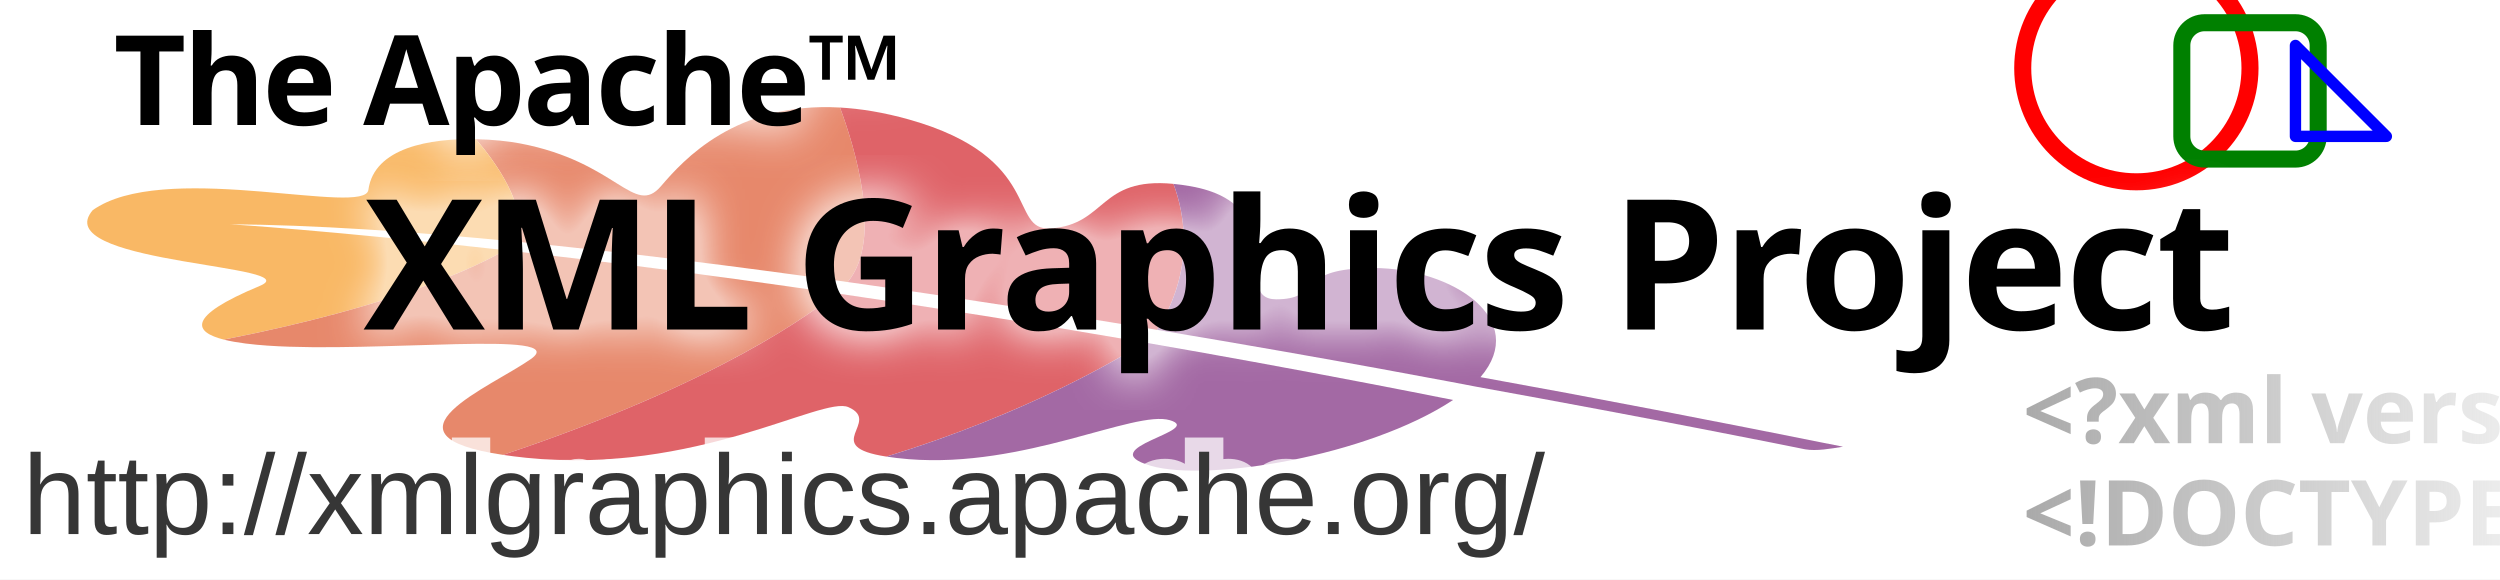
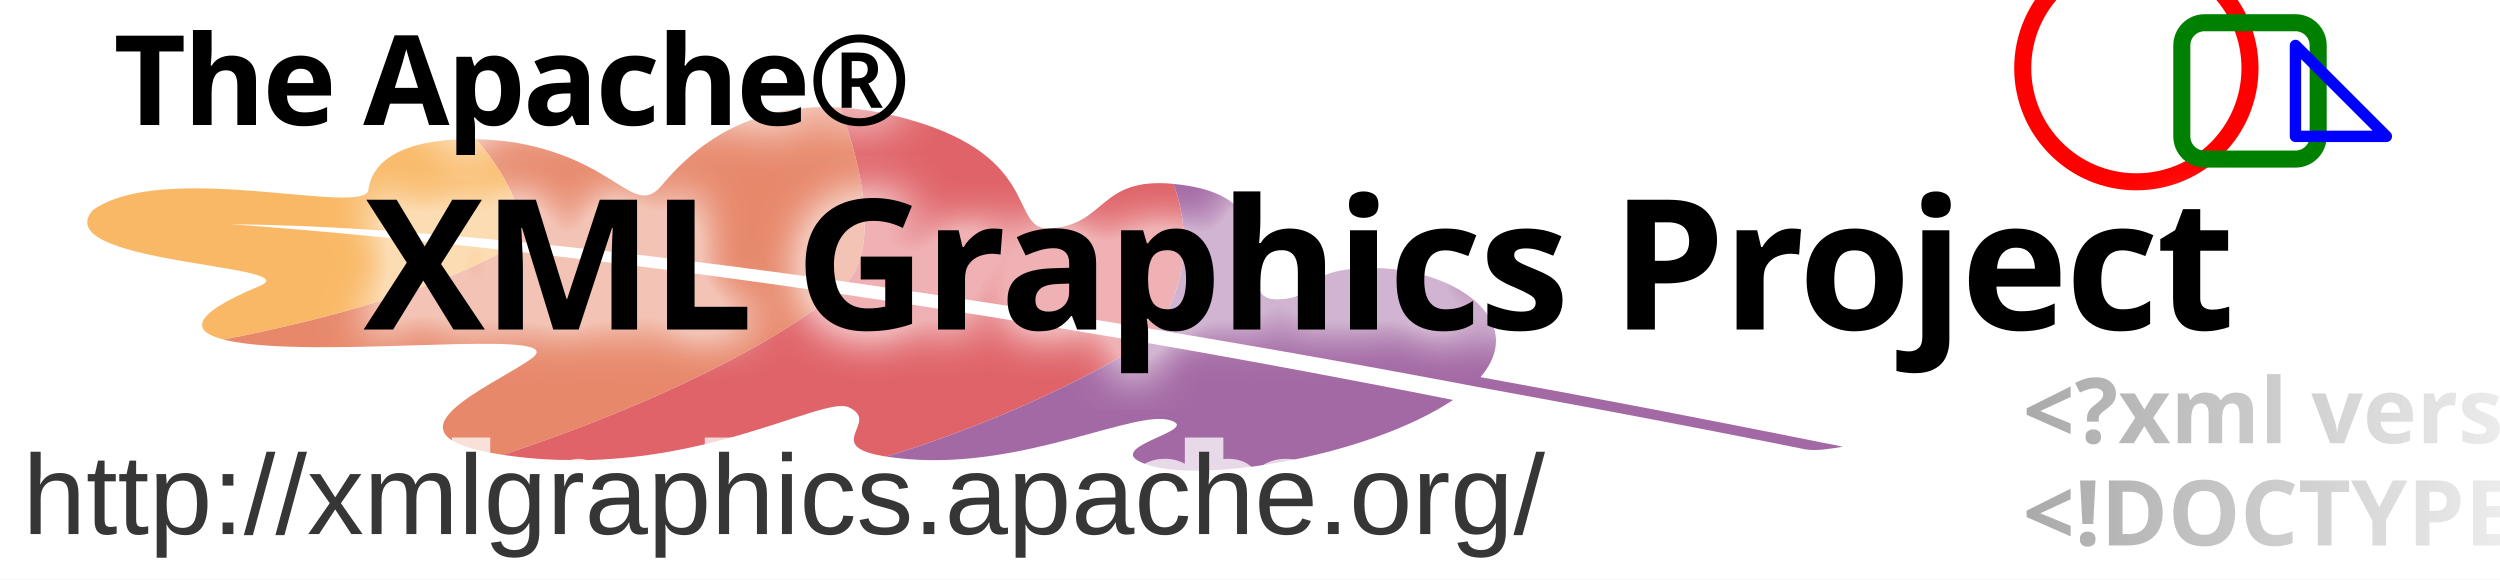
<svg xmlns="http://www.w3.org/2000/svg" xmlns:xlink="http://www.w3.org/1999/xlink" id="body" width="220" height="51" viewBox="0 0 220 51" font-family="Tahoma" shape-rendering="geometricPrecision" text-rendering="geometricPrecision">
  <defs>
    <filter id="medGlow" x="-20%" y="-20%" width="140%" height="140%">
      <feGaussianBlur in="SourceGraphic" stdDeviation="2.0" result="glowSrc" />
      <feComponentTransfer in="glowSrc" result="glowingGraphic">
        <feFuncA type="linear" slope="3" />
      </feComponentTransfer>
    </filter>
    <linearGradient id="silverGrad">
      <stop stop-color="#aaa" offset="0" />
      <stop stop-color="#aaa" stop-opacity="0" offset="1" />
    </linearGradient>
    <linearGradient id="AIgd1" gradientUnits="userSpaceOnUse" x1="-3510.368" y1="4186.304" x2="-3520.388" y2="4153.284" gradientTransform="matrix(0.5318 0.0004 -0.0004 0.5318 -2022.598 2980.662)">
      <stop offset="0" stop-color="#4F0C81" />
      <stop offset="0.07" stop-color="#690C73" />
      <stop offset="0.209" stop-color="#9A0A5B" />
      <stop offset="0.337" stop-color="#C20748" />
      <stop offset="0.451" stop-color="#E0053A" />
      <stop offset="0.548" stop-color="#F20032" />
      <stop offset="0.616" stop-color="#FA002F" />
      <stop offset="1" stop-color="#F7EE5F" />
    </linearGradient>
    <linearGradient id="AIgd2" gradientUnits="userSpaceOnUse" x1="-3788.099" y1="-3507.616" x2="-3789.164" y2="-3479.406" gradientTransform="matrix(0.5318 0.0004 -0.0004 0.5318 2070.827 1900.088)">
      <stop offset="0" stop-color="#4F0C81" />
      <stop offset="0.07" stop-color="#690C73" />
      <stop offset="0.209" stop-color="#9A0A5B" />
      <stop offset="0.337" stop-color="#C20748" />
      <stop offset="0.451" stop-color="#E0053A" />
      <stop offset="0.548" stop-color="#F20032" />
      <stop offset="0.616" stop-color="#FA002F" />
      <stop offset="1" stop-color="#F7EE5F" />
    </linearGradient>
    <linearGradient id="AIgd3" gradientUnits="userSpaceOnUse" x1="-3817.432" y1="-3498.719" x2="-3818.308" y2="-3475.518" gradientTransform="matrix(0.5318 0.0004 -0.0004 0.5318 2070.827 1900.088)">
      <stop offset="0" stop-color="#4F0C81" />
      <stop offset="0.07" stop-color="#690C73" />
      <stop offset="0.209" stop-color="#9A0A5B" />
      <stop offset="0.337" stop-color="#C20748" />
      <stop offset="0.451" stop-color="#E0053A" />
      <stop offset="0.548" stop-color="#F20032" />
      <stop offset="0.616" stop-color="#FA002F" />
      <stop offset="1" stop-color="#F7EE5F" />
    </linearGradient>
    <linearGradient id="AIgd4" gradientUnits="userSpaceOnUse" x1="-3806.906" y1="-3505.311" x2="-3807.84" y2="-3480.561" gradientTransform="matrix(0.5318 0.0004 -0.0004 0.5318 2070.827 1900.088)">
      <stop offset="0" stop-color="#4F0C81" />
      <stop offset="0.07" stop-color="#690C73" />
      <stop offset="0.209" stop-color="#9A0A5B" />
      <stop offset="0.337" stop-color="#C20748" />
      <stop offset="0.451" stop-color="#E0053A" />
      <stop offset="0.548" stop-color="#F20032" />
      <stop offset="0.616" stop-color="#FA002F" />
      <stop offset="1" stop-color="#F7EE5F" />
    </linearGradient>
    <linearGradient id="AIgd6" gradientUnits="userSpaceOnUse" x1="-3825.438" y1="-3503.894" x2="-3826.334" y2="-3480.145" gradientTransform="matrix(0.5318 0.0004 -0.0004 0.5318 2070.827 1900.088)">
      <stop offset="0" stop-color="#4F0C81" />
      <stop offset="0.07" stop-color="#690C73" />
      <stop offset="0.209" stop-color="#9A0A5B" />
      <stop offset="0.337" stop-color="#C20748" />
      <stop offset="0.451" stop-color="#E0053A" />
      <stop offset="0.548" stop-color="#F20032" />
      <stop offset="0.616" stop-color="#FA002F" />
      <stop offset="1" stop-color="#F7EE5F" />
    </linearGradient>
    <linearGradient id="AIgd8" gradientUnits="userSpaceOnUse" x1="-3841.664" y1="-3502.43" x2="-3842.424" y2="-3482.3" gradientTransform="matrix(0.5318 0.0004 -0.0004 0.5318 2070.827 1900.088)">
      <stop offset="0" stop-color="#4F0C81" />
      <stop offset="0.07" stop-color="#690C73" />
      <stop offset="0.209" stop-color="#9A0A5B" />
      <stop offset="0.337" stop-color="#C20748" />
      <stop offset="0.451" stop-color="#E0053A" />
      <stop offset="0.548" stop-color="#F20032" />
      <stop offset="0.616" stop-color="#FA002F" />
      <stop offset="1" stop-color="#F7EE5F" />
    </linearGradient>
    <linearGradient id="AIgd10" gradientUnits="userSpaceOnUse" x1="-3872.154" y1="-3503.973" x2="-3872.385" y2="-3493.157" gradientTransform="matrix(0.5318 0.0004 -0.0004 0.5318 2070.827 1900.088)">
      <stop offset="0" stop-color="#F7EE5F" />
      <stop offset="0.186" stop-color="#F5D65D" />
      <stop offset="0.383" stop-color="#F4C35B" />
      <stop offset="0.52" stop-color="#F4BC5A" />
      <stop offset="0.781" stop-color="#F5DA5D" />
      <stop offset="1" stop-color="#F7EE5F" />
    </linearGradient>
    <linearGradient id="AIgd11" gradientUnits="userSpaceOnUse" x1="-3878.073" y1="-3508.42" x2="-3874.545" y2="-3484.949" gradientTransform="matrix(0.5318 0.0004 -0.0004 0.5318 2070.827 1900.088)">
      <stop offset="0" stop-color="#F7EE5F" />
      <stop offset="0.186" stop-color="#F5D65D" />
      <stop offset="0.383" stop-color="#F4C35B" />
      <stop offset="0.52" stop-color="#F4BC5A" />
      <stop offset="0.781" stop-color="#F5DA5D" />
      <stop offset="1" stop-color="#F7EE5F" />
    </linearGradient>
    <linearGradient id="AIgd16" gradientUnits="userSpaceOnUse" x1="-3892.564" y1="-3497.041" x2="-3892.713" y2="-3490.082" gradientTransform="matrix(0.5318 0.0004 -0.0004 0.5318 2070.827 1900.088)">
      <stop offset="0" stop-color="#F7EE5F" />
      <stop offset="0.186" stop-color="#F5D65D" />
      <stop offset="0.383" stop-color="#F4C35B" />
      <stop offset="0.52" stop-color="#F4BC5A" />
      <stop offset="0.781" stop-color="#F5DA5D" />
      <stop offset="1" stop-color="#F7EE5F" />
    </linearGradient>
    <linearGradient id="AIgd18" gradientUnits="userSpaceOnUse" x1="-3716.793" y1="-3522.172" x2="-3726.813" y2="-3555.192" gradientTransform="matrix(0.5318 0.0004 -0.0004 0.5318 2070.827 1900.088)">
      <stop offset="0" stop-color="#4F0C81" />
      <stop offset="0.07" stop-color="#690C73" />
      <stop offset="0.209" stop-color="#9A0A5B" />
      <stop offset="0.337" stop-color="#C20748" />
      <stop offset="0.451" stop-color="#E0053A" />
      <stop offset="0.548" stop-color="#F20032" />
      <stop offset="0.616" stop-color="#FA002F" />
      <stop offset="1" stop-color="#F7EE5F" />
    </linearGradient>
    <linearGradient id="AIgd19" gradientUnits="userSpaceOnUse" x1="-3818.308" y1="-3506.162" x2="-3836.257" y2="-3532.428" gradientTransform="matrix(0.5318 0.0004 -0.0004 0.5318 2070.827 1900.088)">
      <stop offset="0" stop-color="#4F0C81" />
      <stop offset="0.07" stop-color="#690C73" />
      <stop offset="0.209" stop-color="#9A0A5B" />
      <stop offset="0.337" stop-color="#C20748" />
      <stop offset="0.451" stop-color="#E0053A" />
      <stop offset="0.548" stop-color="#F20032" />
      <stop offset="0.616" stop-color="#FA002F" />
      <stop offset="1" stop-color="#F7EE5F" />
    </linearGradient>
    <linearGradient id="AIgd31" gradientUnits="userSpaceOnUse" x1="-3644.512" y1="-3531.553" x2="-3636.632" y2="-3508.351" gradientTransform="matrix(0.5318 0.0004 -0.0004 0.5318 2070.827 1900.088)">
      <stop offset="0" stop-color="#681083" />
      <stop offset="0.001" stop-color="#681083" />
      <stop offset="0.072" stop-color="#8D0F6D" />
      <stop offset="0.146" stop-color="#AD0D5A" />
      <stop offset="0.223" stop-color="#C80A4A" />
      <stop offset="0.304" stop-color="#DE083E" />
      <stop offset="0.391" stop-color="#ED0335" />
      <stop offset="0.488" stop-color="#F60030" />
      <stop offset="0.616" stop-color="#FA002F" />
      <stop offset="1" stop-color="#F7EE5F" />
    </linearGradient>
    <linearGradient id="AIgd35" gradientUnits="userSpaceOnUse" x1="-3738.23" y1="-3453.355" x2="-3733.066" y2="-3424.071" gradientTransform="matrix(0.5318 0.0004 -0.0004 0.5318 2110.529 1859.366)">
      <stop offset="0" stop-color="#681083" />
      <stop offset="0.075" stop-color="#6F1182" />
      <stop offset="0.194" stop-color="#831380" />
      <stop offset="0.34" stop-color="#A3157B" />
      <stop offset="0.509" stop-color="#D11975" />
      <stop offset="0.616" stop-color="#F21B71" />
      <stop offset="1" stop-color="#F7EE5F" />
    </linearGradient>
    <linearGradient id="AIgd36" gradientUnits="userSpaceOnUse" x1="-3716.307" y1="-3509.664" x2="-3713.68" y2="-3491.715" gradientTransform="matrix(0.5318 0.0004 -0.0004 0.5318 2070.827 1900.088)">
      <stop offset="0" stop-color="#681083" />
      <stop offset="0.001" stop-color="#681083" />
      <stop offset="0.072" stop-color="#8D0F6D" />
      <stop offset="0.146" stop-color="#AD0D5A" />
      <stop offset="0.223" stop-color="#C80A4A" />
      <stop offset="0.304" stop-color="#DE083E" />
      <stop offset="0.391" stop-color="#ED0335" />
      <stop offset="0.488" stop-color="#F60030" />
      <stop offset="0.616" stop-color="#FA002F" />
      <stop offset="1" stop-color="#F7EE5F" />
    </linearGradient>
    <linearGradient id="AIgd38" gradientUnits="userSpaceOnUse" x1="-3716.505" y1="-3512.956" x2="-3712.366" y2="-3473.329" gradientTransform="matrix(0.5318 0.0004 -0.0004 0.5318 2070.827 1900.088)">
      <stop offset="0" stop-color="#681083" />
      <stop offset="0.001" stop-color="#681083" />
      <stop offset="0.072" stop-color="#8D0F6D" />
      <stop offset="0.146" stop-color="#AD0D5A" />
      <stop offset="0.223" stop-color="#C80A4A" />
      <stop offset="0.304" stop-color="#DE083E" />
      <stop offset="0.391" stop-color="#ED0335" />
      <stop offset="0.488" stop-color="#F60030" />
      <stop offset="0.616" stop-color="#FA002F" />
      <stop offset="1" stop-color="#F7EE5F" />
    </linearGradient>
    <linearGradient id="AIgd41" gradientUnits="userSpaceOnUse" x1="-3711.177" y1="-3514.037" x2="-3709.74" y2="-3493.466" gradientTransform="matrix(0.5318 0.0004 -0.0004 0.5318 2070.827 1900.088)">
      <stop offset="0" stop-color="#681083" />
      <stop offset="0.001" stop-color="#681083" />
      <stop offset="0.072" stop-color="#8D0F6D" />
      <stop offset="0.146" stop-color="#AD0D5A" />
      <stop offset="0.223" stop-color="#C80A4A" />
      <stop offset="0.304" stop-color="#DE083E" />
      <stop offset="0.391" stop-color="#ED0335" />
      <stop offset="0.488" stop-color="#F60030" />
      <stop offset="0.616" stop-color="#FA002F" />
      <stop offset="1" stop-color="#F7EE5F" />
    </linearGradient>
    <linearGradient id="AIgd42" gradientUnits="userSpaceOnUse" x1="-3718.495" y1="-3510.102" x2="-3716.744" y2="-3482.959" gradientTransform="matrix(0.5318 0.0004 -0.0004 0.5318 2070.827 1900.088)">
      <stop offset="0" stop-color="#681083" />
      <stop offset="0.001" stop-color="#681083" />
      <stop offset="0.072" stop-color="#8D0F6D" />
      <stop offset="0.146" stop-color="#AD0D5A" />
      <stop offset="0.223" stop-color="#C80A4A" />
      <stop offset="0.304" stop-color="#DE083E" />
      <stop offset="0.391" stop-color="#ED0335" />
      <stop offset="0.488" stop-color="#F60030" />
      <stop offset="0.616" stop-color="#FA002F" />
      <stop offset="1" stop-color="#F7EE5F" />
    </linearGradient>
    <linearGradient id="AIgd52" gradientUnits="userSpaceOnUse" x1="-3690.916" y1="-3526.299" x2="-3702.735" y2="-3558.257" gradientTransform="matrix(0.5318 0.0004 -0.0004 0.5318 2070.827 1900.088)">
      <stop offset="0" stop-color="#4F0C81" />
      <stop offset="0.07" stop-color="#690C73" />
      <stop offset="0.209" stop-color="#9A0A5B" />
      <stop offset="0.337" stop-color="#C20748" />
      <stop offset="0.451" stop-color="#E0053A" />
      <stop offset="0.548" stop-color="#F20032" />
      <stop offset="0.616" stop-color="#FA002F" />
      <stop offset="1" stop-color="#F7EE5F" />
    </linearGradient>
    <linearGradient id="AIgd69" gradientUnits="userSpaceOnUse" x1="-3772.377" y1="-3509.716" x2="-3797.295" y2="-3537.682" gradientTransform="matrix(0.5318 0.0004 -0.0004 0.5318 2070.827 1900.088)">
      <stop offset="0" stop-color="#4F0C81" />
      <stop offset="0.07" stop-color="#690C73" />
      <stop offset="0.209" stop-color="#9A0A5B" />
      <stop offset="0.337" stop-color="#C20748" />
      <stop offset="0.451" stop-color="#E0053A" />
      <stop offset="0.548" stop-color="#F20032" />
      <stop offset="0.616" stop-color="#FA002F" />
      <stop offset="1" stop-color="#F7EE5F" />
    </linearGradient>
    <linearGradient id="AIgd71" gradientUnits="userSpaceOnUse" x1="-3498.523" y1="4158.04" x2="-3482.365" y2="4209.6" gradientTransform="matrix(0.5318 0.0004 -0.0004 0.5318 -1982.897 3021.384)">
      <stop offset="0" stop-color="#D8E7EB" />
      <stop offset="0.085" stop-color="#C9D9DE" />
      <stop offset="0.218" stop-color="#A5B8C2" />
      <stop offset="0.384" stop-color="#728896" />
      <stop offset="0.554" stop-color="#405766" />
      <stop offset="0.642" stop-color="#667D8B" />
      <stop offset="0.742" stop-color="#92A7B1" />
      <stop offset="0.837" stop-color="#B7C8D0" />
      <stop offset="0.926" stop-color="#CFDFE4" />
      <stop offset="1" stop-color="#D8E7EB" />
    </linearGradient>
    <linearGradient id="AIgd72" gradientUnits="userSpaceOnUse" x1="-3704.947" y1="-3493.908" x2="-3688.79" y2="-3442.348" gradientTransform="matrix(0.5318 0.0004 -0.0004 0.5318 2110.529 1859.366)">
      <stop offset="0" stop-color="#D8E7EB" />
      <stop offset="0.085" stop-color="#C9D9DE" />
      <stop offset="0.218" stop-color="#A5B8C2" />
      <stop offset="0.384" stop-color="#728896" />
      <stop offset="0.554" stop-color="#405766" />
      <stop offset="0.642" stop-color="#667D8B" />
      <stop offset="0.742" stop-color="#92A7B1" />
      <stop offset="0.837" stop-color="#B7C8D0" />
      <stop offset="0.926" stop-color="#CFDFE4" />
      <stop offset="1" stop-color="#D8E7EB" />
    </linearGradient>
    <font horiz-adv-x="904">
      <font-face font-family="Arial" units-per-em="2048" panose-1="2 11 6 4 2 2 2 2 2 4" ascent="1854" descent="-434" alphabetic="0" />
      <missing-glyph horiz-adv-x="1536" d="M256 0V1280H1280V0H256ZM288 32H1248V1248H288V32Z" />
      <glyph unicode="." glyph-name="period" horiz-adv-x="569" d="M186 0V205H391V0H186Z" />
      <glyph unicode="/" glyph-name="slash" horiz-adv-x="569" d="M0 -25L425 1491H569L145 -25H0Z" />
      <glyph unicode=":" glyph-name="colon" horiz-adv-x="569" d="M185 857V1062H390V857H185ZM185 0V205H390V0H185Z" />
      <glyph unicode="a" glyph-name="a" horiz-adv-x="1139" d="M828 131Q728 46 636 11T437 -24Q262 -24 168 61T74 280Q74 358 109 422T202 526T332 585Q385 599 492 612Q710 638 813 674Q814 711 814 721Q814 831 763 876Q694 937 558 937Q431 937 371 893T281 735L105 759Q129 872 184 941T343 1048T584 1086Q720 1086 805 1054T930 974T986 851Q995 805 995 685V445Q995 194 1006 128T1052 0H864Q836 56 828 131ZM813 533Q715 493 519 465Q408 449 362 429T291 371T266 285Q266 213 320 165T480 117Q584 117 665 162T784 287Q813 348 813 467V533Z" />
      <glyph unicode="c" glyph-name="c" horiz-adv-x="1024" d="M828 389L1005 366Q976 183 857 80T563 -24Q345 -24 213 118T80 527Q80 699 137 828T310 1021T564 1086Q737 1086 847 999T988 750L813 723Q788 830 725 884T571 938Q435 938 350 841T265 532Q265 318 347 221T561 124Q667 124 738 189T828 389Z" />
      <glyph unicode="e" glyph-name="e" horiz-adv-x="1139" d="M862 342L1048 319Q1004 156 885 66T581 -24Q348 -24 212 119T75 522Q75 790 213 938T571 1086Q784 1086 919 941T1054 533Q1054 517 1053 485H261Q271 310 360 217T582 124Q681 124 751 176T862 342ZM271 633H864Q852 767 796 834Q710 938 573 938Q449 938 365 855T271 633Z" />
      <glyph unicode="g" glyph-name="g" horiz-adv-x="1139" d="M102 -88L277 -114Q288 -195 338 -232Q405 -282 521 -282Q646 -282 714 -232T806 -92Q820 -37 819 139Q701 0 525 0Q306 0 186 158T66 537Q66 689 121 817T280 1016T526 1086Q714 1086 836 934V1062H1002V144Q1002 -104 952 -207T792 -371T522 -431Q332 -431 215 -346T102 -88ZM251 550Q251 341 334 245T542 149Q666 149 750 244T834 544Q834 739 748 838T539 937Q419 937 335 840T251 550Z" />
      <glyph unicode="h" glyph-name="h" horiz-adv-x="1139" d="M135 0V1466H315V940Q441 1086 633 1086Q751 1086 838 1040T962 911T1000 673V0H820V673Q820 808 762 869T596 931Q516 931 446 890T345 777T315 581V0H135Z" />
      <glyph unicode="i" glyph-name="i" horiz-adv-x="455" d="M136 1259V1466H316V1259H136ZM136 0V1062H316V0H136Z" />
      <glyph unicode="l" glyph-name="l" horiz-adv-x="455" d="M131 0V1466H311V0H131Z" />
      <glyph unicode="m" glyph-name="m" horiz-adv-x="1706" d="M135 0V1062H296V913Q346 991 429 1038T618 1086Q736 1086 811 1037T918 900Q1044 1086 1246 1086Q1404 1086 1489 999T1574 729V0H1395V669Q1395 777 1378 824T1314 901T1206 930Q1094 930 1020 856T946 617V0H766V690Q766 810 722 870T578 930Q502 930 438 890T344 773T315 551V0H135Z" />
      <glyph unicode="o" glyph-name="o" horiz-adv-x="1139" d="M68 531Q68 826 232 968Q369 1086 566 1086Q785 1086 924 943T1063 546Q1063 341 1002 224T823 41T566 -24Q343 -24 206 119T68 531ZM253 531Q253 327 342 226T566 124Q700 124 789 226T878 537Q878 734 789 835T566 937Q431 937 342 836T253 531Z" />
      <glyph unicode="p" glyph-name="p" horiz-adv-x="1139" d="M135 -407V1062H299V924Q357 1005 430 1045T607 1086Q743 1086 847 1016T1004 819T1057 539Q1057 376 999 246T829 46T594 -24Q504 -24 433 14T315 110V-407H135ZM298 525Q298 320 381 222T582 124Q702 124 787 225T873 540Q873 743 790 844T590 945Q475 945 387 838T298 525Z" />
      <glyph unicode="r" glyph-name="r" horiz-adv-x="682" d="M133 0V1062H295V901Q357 1014 409 1050T525 1086Q616 1086 710 1028L648 861Q582 900 516 900Q457 900 410 865T343 766Q313 670 313 556V0H133Z" />
      <glyph unicode="s" glyph-name="s" horiz-adv-x="1024" d="M63 317L241 345Q256 238 324 181T516 124Q640 124 700 174T760 293Q760 354 707 389Q670 413 523 450Q325 500 249 536T133 637T93 780Q93 851 125 911T214 1012Q256 1043 328 1064T484 1086Q609 1086 703 1050T843 953T905 788L729 764Q717 846 660 892T497 938Q373 938 320 897T267 801Q267 766 289 738Q311 709 358 690Q385 680 517 644Q708 593 783 561T902 466T945 312Q945 222 893 143T741 20T517 -24Q310 -24 202 62T63 317Z" />
      <glyph unicode="t" glyph-name="t" horiz-adv-x="569" d="M528 161L554 2Q478 -14 418 -14Q320 -14 266 17T190 98T168 311V922H36V1062H168V1325L347 1433V1062H528V922H347V301Q347 224 356 202T387 167T449 154Q479 154 528 161Z" />
      <glyph unicode="x" glyph-name="x" horiz-adv-x="1024" d="M15 0L403 552L44 1062H269L432 813Q478 742 506 694Q550 760 587 811L766 1062H981L614 562L1009 0H788L570 330L512 419L233 0H15Z" />
    </font>
    <font horiz-adv-x="1036">
      <font-face font-family="Tahoma" units-per-em="2048" alphabetic="0" panose-1="2 11 8 4 3 5 4 4 2 4" ascent="2049" descent="-423" />
      <glyph unicode=" " glyph-name="space" horiz-adv-x="600" />
      <glyph unicode="!" glyph-name="exclam" horiz-adv-x="702" d="M550 1489L509 429H193L152 1489H550ZM548 0H154V264H548V0Z" />
      <glyph unicode="&lt;" glyph-name="less" horiz-adv-x="1676" d="M1465 14L181 547V767L1465 1300V1024L566 656L1465 290V14Z" />
      <glyph unicode="?" glyph-name="question" horiz-adv-x="1160" d="M1084 1126Q1084 1027 1055 949T971 812Q918 755 844 710T677 628V400H335V735Q391 750 459 776T580 840Q635 879 670 931T705 1054Q705 1153 642 1198T467 1243Q383 1243 289 1206T140 1132H111V1433Q175 1461 298 1490T562 1519Q688 1519 784 1490T949 1407Q1015 1354 1049 1283T1084 1126ZM705 0H311V264H705V0Z" />
      <glyph unicode="A" glyph-name="A" horiz-adv-x="1402" d="M-6 0L497 1489H905L1408 0H1023L930 304H462L369 0H-6ZM848 574L696 1065L544 574H848Z" />
      <glyph unicode="C" glyph-name="C" horiz-adv-x="1367" d="M796 -29Q461 -29 264 173T67 743Q67 1097 264 1307T797 1518Q886 1518 957 1508T1093 1480Q1144 1465 1204 1439T1301 1394V1039H1263Q1236 1063 1195 1096T1102 1162Q1050 1194 988 1216T857 1239Q776 1239 709 1214T580 1125Q524 1068 489 971T453 742Q453 603 490 509T587 356Q645 300 716 275T859 250Q933 250 1000 274T1113 329Q1163 360 1201 392T1267 449H1301V99Q1260 80 1206 56T1095 14Q1025 -7 964 -18T796 -29Z" />
      <glyph unicode="D" glyph-name="D" horiz-adv-x="1551" d="M1484 743Q1484 535 1393 371T1163 118Q1047 43 911 22T620 0H154V1489H616Q773 1489 910 1469T1167 1372Q1314 1278 1399 1119T1484 743ZM1100 746Q1100 893 1050 997T894 1161Q818 1203 735 1207T535 1211H528V279H535Q661 279 747 283T912 337Q1004 395 1052 497T1100 746Z" />
      <glyph unicode="E" glyph-name="E" horiz-adv-x="1260" d="M154 0V1489H1161V1205H526V944H1111V660H526V284H1161V0H154Z" />
      <glyph unicode="G" glyph-name="G" horiz-adv-x="1526" d="M1398 85Q1300 45 1144 7T835 -31Q484 -31 276 171T67 746Q67 1096 275 1307T846 1518Q1033 1518 1150 1483T1392 1386V1037H1358Q1331 1058 1281 1096T1182 1162Q1126 1194 1053 1217T897 1240Q801 1240 722 1210T581 1118Q522 1058 488 966T453 752Q453 491 584 367T942 243Q962 243 989 244T1036 247V539H747V818H1398V85Z" />
      <glyph unicode="L" glyph-name="L" horiz-adv-x="1172" d="M1148 0H154V1489H528V284H1148V0Z" />
      <glyph unicode="M" glyph-name="M" horiz-adv-x="1829" d="M1675 0H1303V987L1032 350H777L506 987V0H154V1489H585L915 754L1244 1489H1675V0Z" />
      <glyph unicode="O" glyph-name="O" horiz-adv-x="1577" d="M1510 744Q1510 383 1317 176T788 -31Q451 -31 259 178T67 744Q67 1103 259 1311T788 1520Q1124 1520 1317 1313T1510 744ZM1124 745Q1124 878 1097 971T1023 1125Q975 1186 915 1212T789 1239Q720 1239 664 1215T556 1127Q510 1069 482 973T453 744Q453 607 480 517T554 365Q602 303 663 277T789 250Q855 250 917 278T1024 367Q1072 432 1098 518T1124 745Z" />
      <glyph unicode="P" glyph-name="P" horiz-adv-x="1346" d="M1300 1019Q1300 915 1267 821T1172 664Q1134 625 1089 592T988 536Q933 513 869 500T724 487H528V0H154V1489H732Q861 1489 954 1466T1124 1391Q1208 1335 1254 1242T1300 1019ZM916 1010Q916 1073 886 1118T814 1181Q761 1204 713 1207T581 1211H528V765H554Q607 765 654 766T736 773Q766 778 799 792T851 825Q889 862 902 902T916 1010Z" />
      <glyph unicode="T" glyph-name="T" horiz-adv-x="1254" d="M440 0V1205H0V1489H1254V1205H814V0H440Z" />
      <glyph unicode="X" glyph-name="X" horiz-adv-x="1402" d="M1414 0H980L694 475L402 0H-12L471 750L7 1489H440L708 1040L983 1489H1398L931 765L1414 0Z" />
      <glyph unicode="Y" glyph-name="Y" horiz-adv-x="1373" d="M1392 1489L878 622V0H504V603L-19 1489H407L699 957L980 1489H1392Z" />
      <glyph unicode="a" glyph-name="a" horiz-adv-x="1226" d="M753 293V527Q664 518 609 512T501 486Q455 470 430 438T404 351Q404 272 446 243T572 213Q618 213 666 234T753 293ZM753 119Q717 89 689 65T612 17Q565 -6 521 -18T396 -30Q247 -30 149 70T50 322Q50 447 100 524T244 646Q339 692 471 710T755 738V744Q755 837 687 872T481 908Q419 908 336 886T174 828H144V1099Q196 1114 312 1134T546 1155Q836 1155 968 1059T1101 764V0H753V119Z" />
      <glyph unicode="c" glyph-name="c" horiz-adv-x="1080" d="M685 -30Q546 -30 431 5T230 113Q146 186 99 296T52 557Q52 718 103 831T241 1017Q325 1087 438 1120T675 1154Q768 1154 861 1133T1048 1064V764H1003Q982 784 952 808T885 852Q847 873 799 887T692 902Q558 902 485 809T411 557Q411 388 489 305T698 222Q764 222 814 237T900 273Q935 294 960 316T1003 357H1048V57Q1018 44 979 27T898 -1Q847 -15 803 -22T685 -30Z" />
      <glyph unicode="e" glyph-name="e" horiz-adv-x="1216" d="M709 -30Q391 -30 222 122T52 555Q52 830 210 994T652 1158Q910 1158 1040 1019T1170 621V495H403Q408 417 436 365T510 281Q555 250 615 237T746 223Q807 223 866 236T974 272Q1017 291 1053 313T1113 352H1150V63Q1107 46 1072 32T974 2Q917 -13 857 -21T709 -30ZM825 706Q822 817 774 875T625 933Q523 933 466 872T402 706H825Z" />
      <glyph unicode="h" glyph-name="h" horiz-adv-x="1311" d="M1186 0H834V557Q834 625 829 692T808 792Q790 830 756 846T665 863Q622 863 578 847T484 796V0H134V1556H484V999Q570 1072 651 1113T832 1154Q1004 1154 1095 1046T1186 731V0Z" />
      <glyph unicode="i" glyph-name="i" horiz-adv-x="618" d="M484 0H134V1123H484V0ZM494 1283H124V1556H494V1283Z" />
      <glyph unicode="j" glyph-name="j" horiz-adv-x="743" d="M609 -20Q609 -210 496 -316T204 -423Q108 -423 30 -415T-84 -397V-139H-57Q-23 -150 18 -156T85 -163Q186 -163 222 -101T259 103V879H57V1123H609V-20ZM609 1283H236V1556H609V1283Z" />
      <glyph unicode="l" glyph-name="l" horiz-adv-x="618" d="M484 0H134V1556H484V0Z" />
      <glyph unicode="m" glyph-name="m" horiz-adv-x="1953" d="M1476 0V561Q1476 644 1473 701T1455 794Q1440 830 1409 846T1320 863Q1280 863 1241 846T1156 796V0H804V561Q804 643 801 700T782 794Q767 830 736 846T648 863Q605 863 564 843T484 796V0H134V1123H484V999Q570 1072 646 1113T817 1154Q920 1154 998 1105T1117 959Q1218 1053 1307 1103T1489 1154Q1567 1154 1629 1129T1734 1054Q1781 1000 1804 926T1828 731V0H1476Z" />
      <glyph unicode="n" glyph-name="n" horiz-adv-x="1311" d="M1186 0H834V557Q834 625 829 692T808 792Q790 830 756 846T665 863Q622 863 578 847T484 796V0H134V1123H484V999Q570 1072 651 1113T832 1154Q1004 1154 1095 1046T1186 731V0Z" />
      <glyph unicode="o" glyph-name="o" horiz-adv-x="1264" d="M1212 561Q1212 284 1061 125T632 -35Q357 -35 205 124T52 561Q52 841 204 999T632 1158Q908 1158 1060 999T1212 561ZM853 559Q853 659 837 725T791 832Q760 874 721 890T632 907Q585 907 547 893T477 837Q447 798 429 730T411 559Q411 456 428 393T472 291Q500 252 542 234T635 216Q677 216 720 234T790 288Q821 331 837 391T853 559Z" />
      <glyph unicode="p" glyph-name="p" horiz-adv-x="1289" d="M1235 577Q1235 308 1099 143T762 -22Q678 -22 616 -3T484 56V-412H134V1123H484V1006Q561 1072 641 1113T826 1154Q1021 1154 1128 999T1235 577ZM877 570Q877 734 827 808T669 882Q622 882 576 867T484 822V257Q512 245 545 240T625 235Q753 235 815 318T877 570Z" />
      <glyph unicode="r" glyph-name="r" horiz-adv-x="888" d="M888 792H859Q839 799 801 802T717 806Q662 806 602 790T484 752V0H134V1123H484V962Q508 984 550 1017T628 1071Q666 1094 716 1110T812 1127Q829 1127 850 1126T888 1123V792Z" />
      <glyph unicode="s" glyph-name="s" horiz-adv-x="1054" d="M476 -31Q352 -31 242 -4T59 59V355H88Q113 336 145 313T234 265Q283 242 344 226T478 209Q552 209 608 232T665 305Q665 344 639 364T538 402Q498 412 437 423T329 450Q197 491 131 571T64 783Q64 858 98 924T200 1043Q267 1094 365 1124T588 1154Q706 1154 805 1131T972 1074V790H944Q926 804 887 827T811 868Q767 888 713 901T601 914Q525 914 473 888T420 819Q420 781 446 759T559 716Q604 705 662 695T775 666Q896 627 958 552T1021 351Q1021 272 984 201T879 80Q807 27 710 -2T476 -31Z" />
      <glyph unicode="t" glyph-name="t" horiz-adv-x="851" d="M564 -22Q350 -22 253 66T155 354V879H21V1123H155V1444H505V1123H842V879H505V481Q505 422 506 378T522 299Q536 264 571 244T675 223Q703 223 748 235T812 257H842V10Q785 -5 721 -13T564 -22Z" />
      <glyph unicode="v" glyph-name="v" horiz-adv-x="1185" d="M1185 1123L782 0H400L0 1123H368L598 380L825 1123H1185Z" />
      <glyph unicode="x" glyph-name="x" horiz-adv-x="1238" d="M1242 0H832L618 323L398 0H-4L409 561L3 1123H413L623 806L834 1123H1237L830 570L1242 0Z" />
    </font>
  </defs>
  <rect id="background" width="100%" height="100%" fill="white" />
  <g transform="translate(60,0) scale(-0.3, 0.1) rotate(45)" opacity="0.7">
    <defs>
      <style>
        .cls-1 {
          fill: #7c297d;
        }
  
        .cls-2 {
          fill: #f79a23;
        }
  
        .cls-3 {
          fill: #dd552c;
        }
  
        .cls-4 {
          fill: #d22128;
        }
      </style>
    </defs>
    <g>
      <path class="cls-3" d="M141.108,209.888c13.187-32.608,27.901-65.152,43.688-93.997-23.567-17.504-46.196-55.249-55.493-71.972-3.339,3.794-5.507,8.163-6.49,11.718-8.759,31.625,22.42,69.814-2.693,55.862-20.924-11.627-68.04-37.089-86.012-11.782,20.128,25.862,72.773,90.93,107.001,110.172Z" />
      <path class="cls-2" d="M184.796,115.891c15.298-27.949,31.6-52.428,48.502-70.064,0,0-16.858,24.401-40.936,73.181,14.582,4.016,56.112,12.256,113.96-2.686,1.422-10.513-5.645-22.075-40.864-25.946-22.993-2.525,27.598-54.902-9.052-79.674-1.183-.801-2.346-1.508-3.486-2.141-1.229-.441-2.526-.845-3.911-1.205-42.803-11.169-48.735,61.409-65.815,45.807-27.601-25.213-45.023-19.322-53.891-9.244,9.297,16.723,31.926,54.468,55.493,71.972Z" />
      <path class="cls-4" d="M106.682,303.838c9.663-28.946,21.286-61.466,34.426-93.95-34.227-19.241-86.873-84.309-107.001-110.172-3.593,5.056-6.049,12.108-6.867,21.752-4.389,51.802,49.052,90.153,38.398,97.158-14.092,9.267-42.141-22.261-53.196-2.228,16.023,20.584,48.661,57.777,94.239,87.44Z" />
      <path class="cls-3" d="M254.756,192.118c-27.059-9.651,28.276-35.533,46.245-62.991,2.299-3.511,4.676-8.049,5.32-12.805-57.848,14.942-99.378,6.702-113.96,2.686-12.465,25.256-26.859,57.084-41.87,95.458,15.634,6.685,79.47,31.379,169.637,31.507,15.16-39.485-39.691-44.699-65.371-53.855Z" />
      <path class="cls-4" d="M117.137,309.049c15.9,4.955,68.584,19.756,124.537,17.528,7.517-20.352-20.586-22.338-22.875-38.661-1.772-12.63,73.957,10.614,98.323-35.311,1.232-2.323,2.193-4.514,3.006-6.631-90.166-.128-154.002-24.822-169.637-31.507-10.97,28.044-22.255,59.517-33.354,94.583Z" />
      <path class="cls-1" d="M117.137,309.049c-7.145,22.57-14.193,46.682-21.035,72.164-2.427,9.035-4.825,18.238-7.19,27.643,53.106,17.531,102.009.04,103.666-21.638.013-.172-.019-.3-.008-.465,1.264-22.961-33.15-10.233-32.335-24.038.818-13.906,60.081-.081,78.408-29.895,1.405-2.286,2.321-4.315,3.031-6.244-55.953,2.228-108.637-12.573-124.537-17.528Z" />
      <path class="cls-1" d="M12.442,216.398c-.774,1.404-1.473,3.026-2.069,4.965-10.292,33.45,62.485,78.385,52.583,88.18-8.925,8.826-20.557-11.344-34.9-3.013-1.572.916-3.168,2.07-4.805,3.75-16.222,16.619-.254,64.496,45.77,90.052-10.74,36.062-21.432,76.352-31.9,118.486,3.797-1.33,8.341-2.663,9.472-6.244,1.698-6.981,12.194-49.463,29.235-107.095,0,0,3.11-11.805,8.804-31.255,5.265-17.985,12.746-42.515,22.048-70.387-45.578-29.663-78.216-66.856-94.239-87.44Z" />
    </g>
  </g>
  <circle r="10" cx="188" cy="6" fill="none" stroke="red" stroke-width="1.5" />
  <rect x="192" y="2" rx="2" ry="2" width="12" height="12" stroke="green" stroke-width="1.5" fill="none" />
  <polygon points="202,12 210,12 202,4" stroke="blue" fill="none" stroke-linejoin="round" />
  <g font-weight="bold">
    <g letter-spacing="-0.25">
      <g font-size="11px" transform="translate(10,11)">
        <text fill="white" opacity="0.5" filter="url(#medGlow)" pointer-events="none">
          <tref xlink:href="#text1" />
        </text>
        <text id="text1">
-           The Apache™
+           The Apache®
        </text>
      </g>
      <g font-size="16px" transform="translate(32,29)">
        <text fill="white" opacity="0.5" filter="url(#medGlow)" pointer-events="none">
          <tref xlink:href="#text2" />
        </text>
        <text id="text2">
          XML Graphics Project
        </text>
      </g>
    </g>
    <text font-size="8px" fill="url(#silverGrad)">
      <tspan x="178" y="39">&lt;?xml version</tspan>
      <tspan x="178" y="48">&lt;!DOCTYPE</tspan>
    </text>
  </g>
  <g font-family="Arial" font-size="10px" transform="translate(2,47)">
    <text fill="none" stroke="white" stroke-width="2.5" opacity="0.75" pointer-events="none">
      <tref xlink:href="#text3" />
    </text>
    <text id="text3" fill="#363636">http://xmlgraphics.apache.org/</text>
  </g>
</svg>
